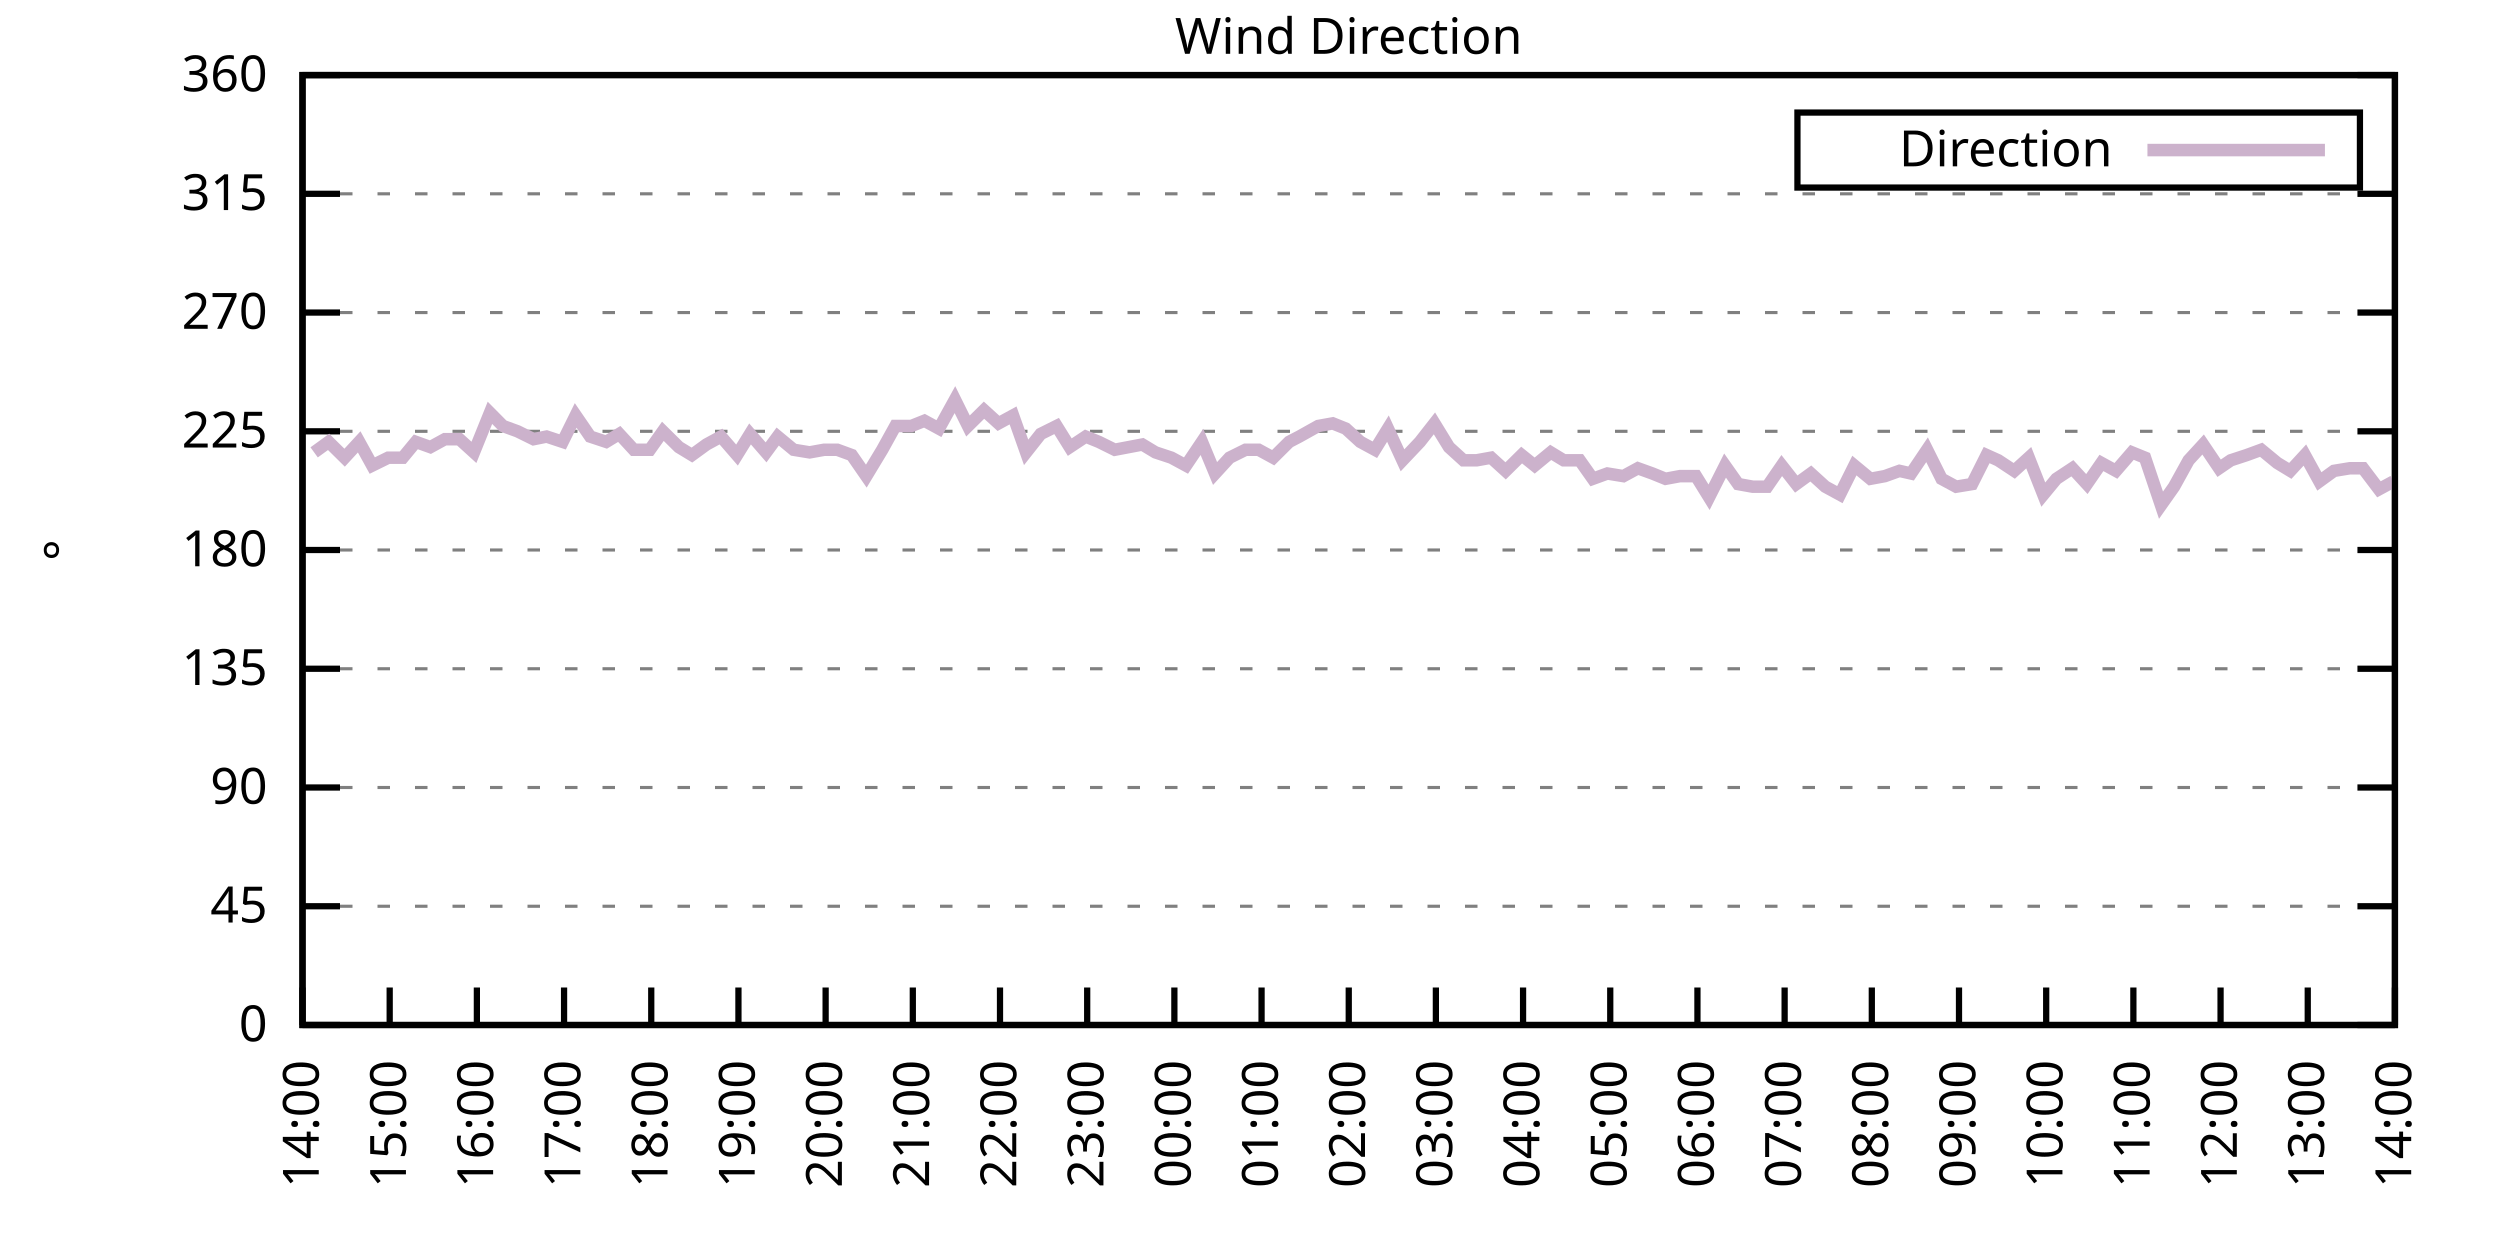
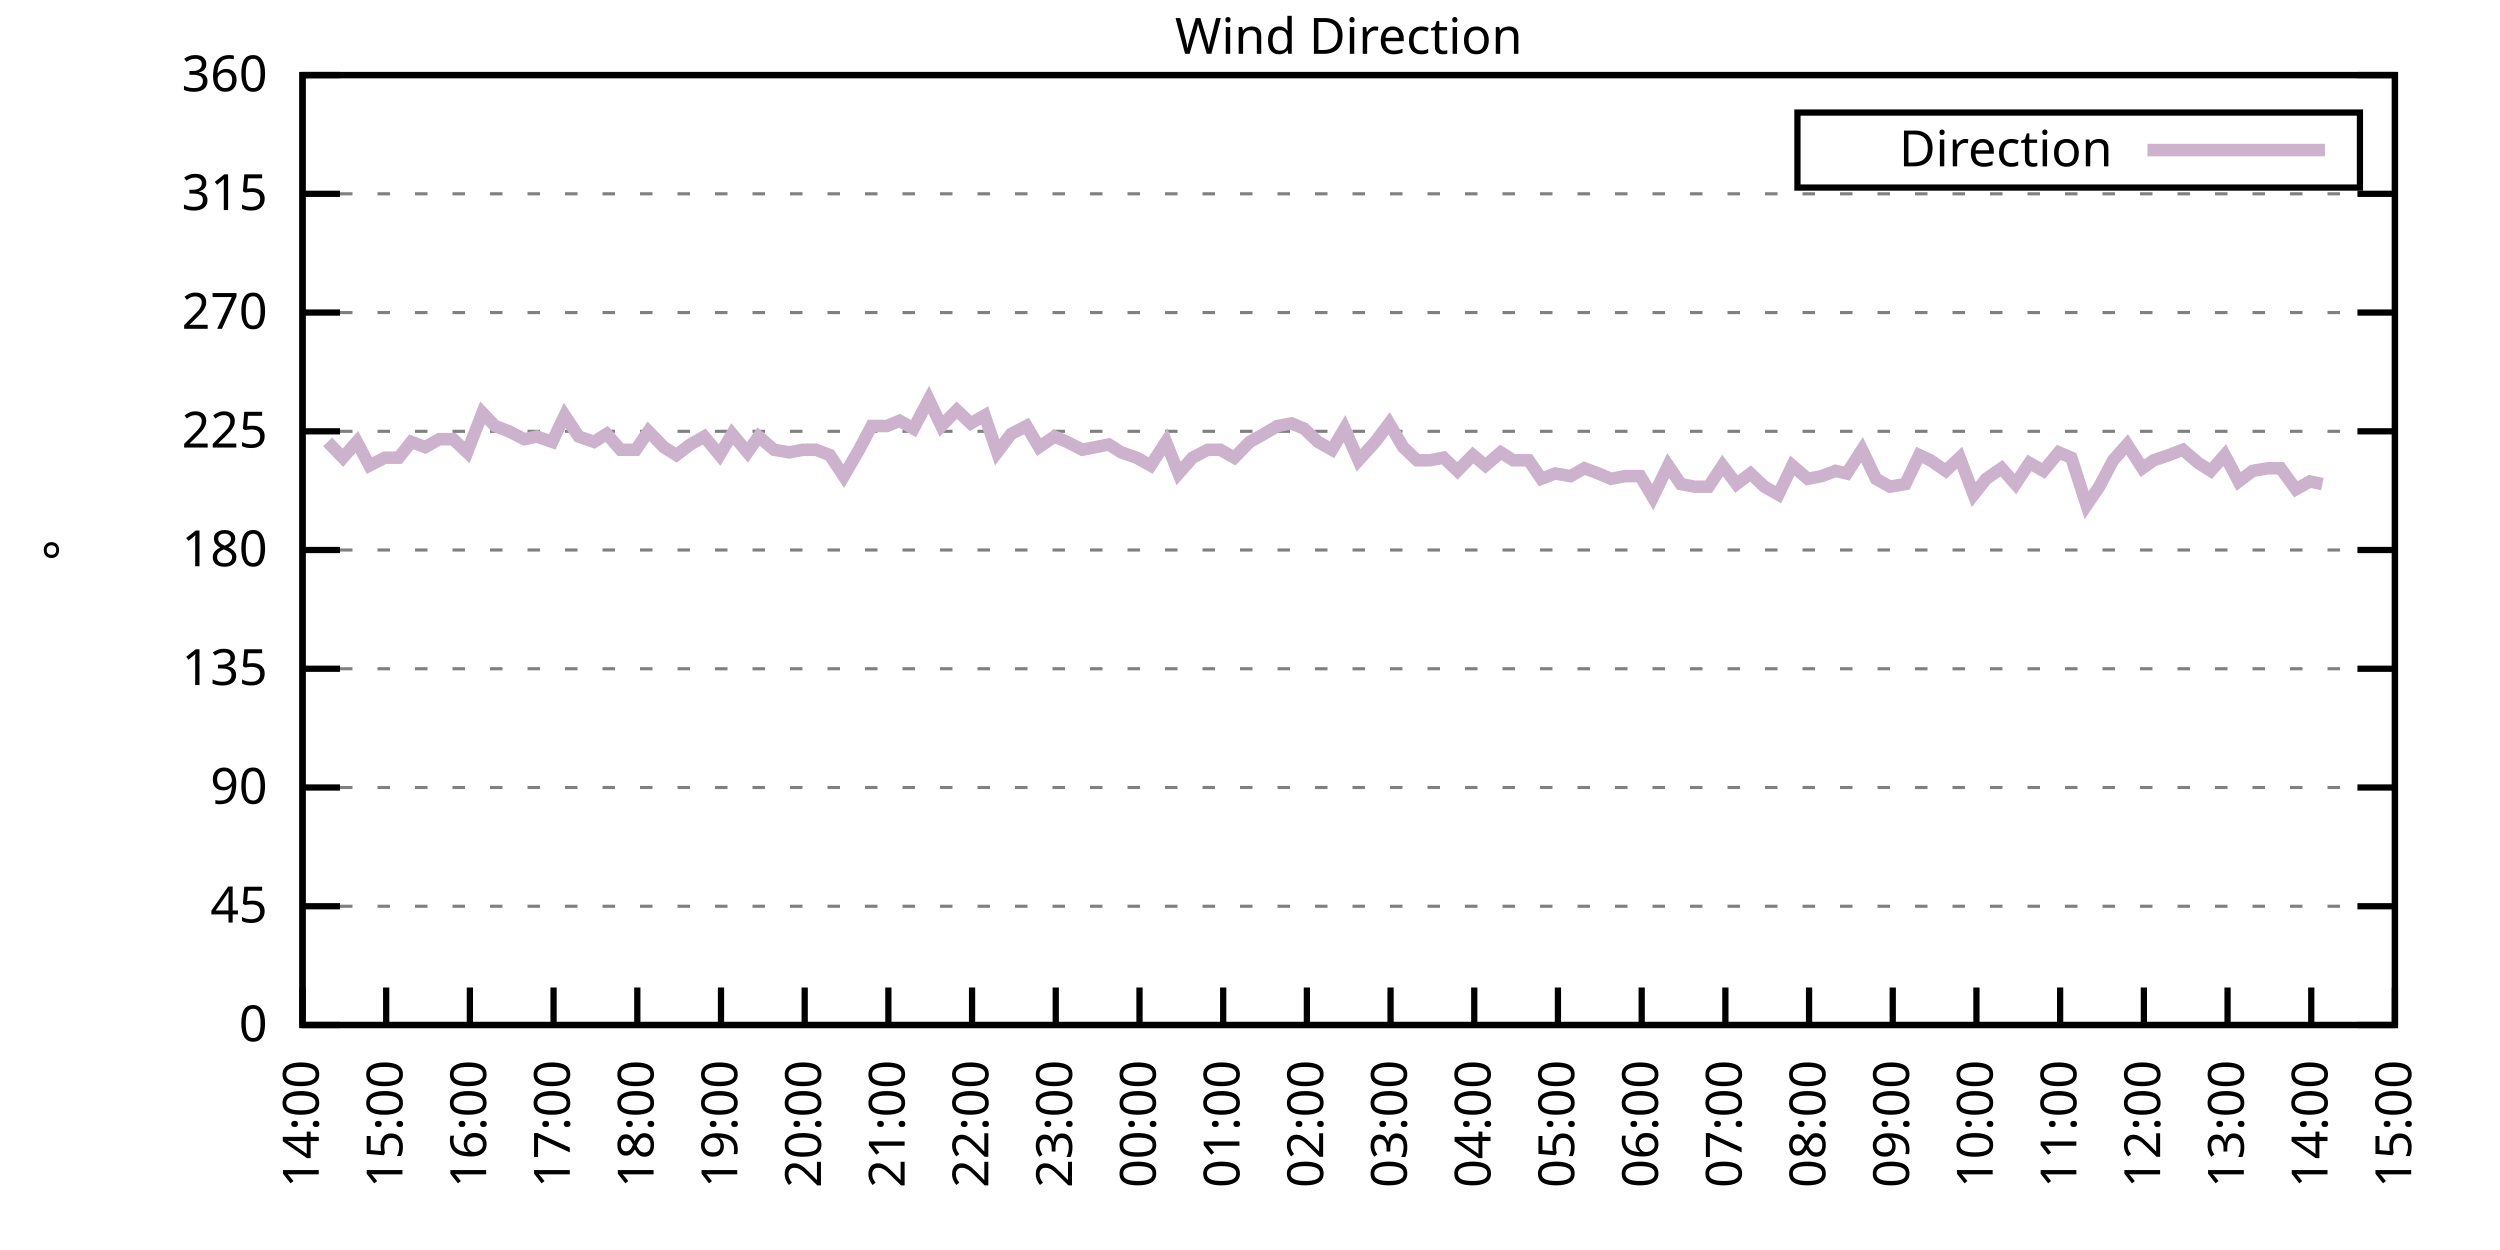
<svg xmlns="http://www.w3.org/2000/svg" xmlns:xlink="http://www.w3.org/1999/xlink" width="400" height="200" viewBox="0 0 400 200">
  <g id="gnuplot_canvas">
    <rect x="0" y="0" width="400" height="200" fill="none" />
    <defs>
      <circle id="gpDot" r="0.5" stroke-width="0.5" stroke="currentColor" />
      <path id="gpPt0" stroke-width="0.333" stroke="currentColor" d="M-1,0 h2 M0,-1 v2" />
      <path id="gpPt1" stroke-width="0.333" stroke="currentColor" d="M-1,-1 L1,1 M1,-1 L-1,1" />
      <path id="gpPt2" stroke-width="0.333" stroke="currentColor" d="M-1,0 L1,0 M0,-1 L0,1 M-1,-1 L1,1 M-1,1 L1,-1" />
      <rect id="gpPt3" stroke-width="0.333" stroke="currentColor" x="-1" y="-1" width="2" height="2" />
      <rect id="gpPt4" stroke-width="0.333" stroke="currentColor" fill="currentColor" x="-1" y="-1" width="2" height="2" />
      <circle id="gpPt5" stroke-width="0.333" stroke="currentColor" cx="0" cy="0" r="1" />
      <use xlink:href="#gpPt5" id="gpPt6" fill="currentColor" stroke="none" />
      <path id="gpPt7" stroke-width="0.333" stroke="currentColor" d="M0,-1.33 L-1.33,0.67 L1.33,0.67 z" />
      <use xlink:href="#gpPt7" id="gpPt8" fill="currentColor" stroke="none" />
      <use xlink:href="#gpPt7" id="gpPt9" stroke="currentColor" transform="rotate(180)" />
      <use xlink:href="#gpPt9" id="gpPt10" fill="currentColor" stroke="none" />
      <use xlink:href="#gpPt3" id="gpPt11" stroke="currentColor" transform="rotate(45)" />
      <use xlink:href="#gpPt11" id="gpPt12" fill="currentColor" stroke="none" />
      <path id="gpPt13" stroke-width="0.333" stroke="currentColor" d="M0,1.330 L1.265,0.411 L0.782,-1.067 L-0.782,-1.076 L-1.265,0.411 z" />
      <use xlink:href="#gpPt13" id="gpPt14" fill="currentColor" stroke="none" />
      <filter id="textbox" filterUnits="objectBoundingBox" x="0" y="0" height="1" width="1">
        <feFlood flood-color="white" flood-opacity="1" result="bgnd" />
        <feComposite in="SourceGraphic" in2="bgnd" operator="atop" />
      </filter>
      <filter id="greybox" filterUnits="objectBoundingBox" x="0" y="0" height="1" width="1">
        <feFlood flood-color="lightgrey" flood-opacity="1" result="grey" />
        <feComposite in="SourceGraphic" in2="grey" operator="atop" />
      </filter>
    </defs>
    <g fill="none" color="white" stroke="currentColor" stroke-width="1.00" stroke-linecap="butt" stroke-linejoin="miter">
</g>
    <g fill="none" color="black" stroke="currentColor" stroke-width="1.00" stroke-linecap="butt" stroke-linejoin="miter">
      <g stroke="none" shape-rendering="crispEdges">
        <polygon fill="rgb(255, 255, 255)" points="48.40,164.00 383.18,164.00 383.18,12.02 48.40,12.02 " />
      </g>
    </g>
    <g fill="none" color="black" stroke="currentColor" stroke-width="1.00" stroke-linecap="butt" stroke-linejoin="miter">
</g>
    <g fill="none" color="black" stroke="black" stroke-width="0.50" stroke-linecap="butt" stroke-linejoin="miter">
</g>
    <g fill="none" color="gray" stroke="currentColor" stroke-width="0.50" stroke-linecap="butt" stroke-linejoin="miter">
      <path stroke="gray" stroke-dasharray="2,4" class="gridline" d="M48.40,164.00 L383.19,164.00  " />
    </g>
    <g fill="none" color="gray" stroke="gray" stroke-width="1.00" stroke-linecap="butt" stroke-linejoin="miter">
</g>
    <g fill="none" color="black" stroke="currentColor" stroke-width="1.00" stroke-linecap="butt" stroke-linejoin="miter">
      <path stroke="black" d="M48.40,164.00 L54.40,164.00 M383.19,164.00 L377.19,164.00  " />
      <g transform="translate(42.80,166.60)" stroke="none" fill="black" font-family="Sans" font-size="8.00" text-anchor="end">
        <text>
          <tspan font-family="Sans"> 0</tspan>
        </text>
      </g>
    </g>
    <g fill="none" color="black" stroke="currentColor" stroke-width="1.00" stroke-linecap="butt" stroke-linejoin="miter">
</g>
    <g fill="none" color="black" stroke="black" stroke-width="0.50" stroke-linecap="butt" stroke-linejoin="miter">
</g>
    <g fill="none" color="gray" stroke="currentColor" stroke-width="0.50" stroke-linecap="butt" stroke-linejoin="miter">
      <path stroke="gray" stroke-dasharray="2,4" class="gridline" d="M48.40,145.00 L383.19,145.00  " />
    </g>
    <g fill="none" color="gray" stroke="gray" stroke-width="1.00" stroke-linecap="butt" stroke-linejoin="miter">
</g>
    <g fill="none" color="black" stroke="currentColor" stroke-width="1.00" stroke-linecap="butt" stroke-linejoin="miter">
      <path stroke="black" d="M48.40,145.00 L54.40,145.00 M383.19,145.00 L377.19,145.00  " />
      <g transform="translate(42.80,147.60)" stroke="none" fill="black" font-family="Sans" font-size="8.00" text-anchor="end">
        <text>
          <tspan font-family="Sans"> 45</tspan>
        </text>
      </g>
    </g>
    <g fill="none" color="black" stroke="currentColor" stroke-width="1.00" stroke-linecap="butt" stroke-linejoin="miter">
</g>
    <g fill="none" color="black" stroke="black" stroke-width="0.50" stroke-linecap="butt" stroke-linejoin="miter">
</g>
    <g fill="none" color="gray" stroke="currentColor" stroke-width="0.50" stroke-linecap="butt" stroke-linejoin="miter">
      <path stroke="gray" stroke-dasharray="2,4" class="gridline" d="M48.40,126.00 L383.19,126.00  " />
    </g>
    <g fill="none" color="gray" stroke="gray" stroke-width="1.00" stroke-linecap="butt" stroke-linejoin="miter">
</g>
    <g fill="none" color="black" stroke="currentColor" stroke-width="1.00" stroke-linecap="butt" stroke-linejoin="miter">
      <path stroke="black" d="M48.40,126.00 L54.40,126.00 M383.19,126.00 L377.19,126.00  " />
      <g transform="translate(42.80,128.60)" stroke="none" fill="black" font-family="Sans" font-size="8.00" text-anchor="end">
        <text>
          <tspan font-family="Sans"> 90</tspan>
        </text>
      </g>
    </g>
    <g fill="none" color="black" stroke="currentColor" stroke-width="1.00" stroke-linecap="butt" stroke-linejoin="miter">
</g>
    <g fill="none" color="black" stroke="black" stroke-width="0.50" stroke-linecap="butt" stroke-linejoin="miter">
</g>
    <g fill="none" color="gray" stroke="currentColor" stroke-width="0.50" stroke-linecap="butt" stroke-linejoin="miter">
      <path stroke="gray" stroke-dasharray="2,4" class="gridline" d="M48.40,107.00 L383.19,107.00  " />
    </g>
    <g fill="none" color="gray" stroke="gray" stroke-width="1.00" stroke-linecap="butt" stroke-linejoin="miter">
</g>
    <g fill="none" color="black" stroke="currentColor" stroke-width="1.00" stroke-linecap="butt" stroke-linejoin="miter">
      <path stroke="black" d="M48.40,107.00 L54.40,107.00 M383.19,107.00 L377.19,107.00  " />
      <g transform="translate(42.80,109.60)" stroke="none" fill="black" font-family="Sans" font-size="8.00" text-anchor="end">
        <text>
          <tspan font-family="Sans"> 135</tspan>
        </text>
      </g>
    </g>
    <g fill="none" color="black" stroke="currentColor" stroke-width="1.00" stroke-linecap="butt" stroke-linejoin="miter">
</g>
    <g fill="none" color="black" stroke="black" stroke-width="0.50" stroke-linecap="butt" stroke-linejoin="miter">
</g>
    <g fill="none" color="gray" stroke="currentColor" stroke-width="0.50" stroke-linecap="butt" stroke-linejoin="miter">
      <path stroke="gray" stroke-dasharray="2,4" class="gridline" d="M48.40,88.00 L383.19,88.00  " />
    </g>
    <g fill="none" color="gray" stroke="gray" stroke-width="1.00" stroke-linecap="butt" stroke-linejoin="miter">
</g>
    <g fill="none" color="black" stroke="currentColor" stroke-width="1.00" stroke-linecap="butt" stroke-linejoin="miter">
      <path stroke="black" d="M48.40,88.00 L54.40,88.00 M383.19,88.00 L377.19,88.00  " />
      <g transform="translate(42.80,90.60)" stroke="none" fill="black" font-family="Sans" font-size="8.00" text-anchor="end">
        <text>
          <tspan font-family="Sans"> 180</tspan>
        </text>
      </g>
    </g>
    <g fill="none" color="black" stroke="currentColor" stroke-width="1.00" stroke-linecap="butt" stroke-linejoin="miter">
</g>
    <g fill="none" color="black" stroke="black" stroke-width="0.50" stroke-linecap="butt" stroke-linejoin="miter">
</g>
    <g fill="none" color="gray" stroke="currentColor" stroke-width="0.50" stroke-linecap="butt" stroke-linejoin="miter">
      <path stroke="gray" stroke-dasharray="2,4" class="gridline" d="M48.40,69.01 L383.19,69.01  " />
    </g>
    <g fill="none" color="gray" stroke="gray" stroke-width="1.00" stroke-linecap="butt" stroke-linejoin="miter">
</g>
    <g fill="none" color="black" stroke="currentColor" stroke-width="1.00" stroke-linecap="butt" stroke-linejoin="miter">
      <path stroke="black" d="M48.40,69.01 L54.40,69.01 M383.19,69.01 L377.19,69.01  " />
      <g transform="translate(42.80,71.61)" stroke="none" fill="black" font-family="Sans" font-size="8.00" text-anchor="end">
        <text>
          <tspan font-family="Sans"> 225</tspan>
        </text>
      </g>
    </g>
    <g fill="none" color="black" stroke="currentColor" stroke-width="1.00" stroke-linecap="butt" stroke-linejoin="miter">
</g>
    <g fill="none" color="black" stroke="black" stroke-width="0.50" stroke-linecap="butt" stroke-linejoin="miter">
</g>
    <g fill="none" color="gray" stroke="currentColor" stroke-width="0.50" stroke-linecap="butt" stroke-linejoin="miter">
      <path stroke="gray" stroke-dasharray="2,4" class="gridline" d="M48.40,50.01 L383.19,50.01  " />
    </g>
    <g fill="none" color="gray" stroke="gray" stroke-width="1.00" stroke-linecap="butt" stroke-linejoin="miter">
</g>
    <g fill="none" color="black" stroke="currentColor" stroke-width="1.00" stroke-linecap="butt" stroke-linejoin="miter">
      <path stroke="black" d="M48.40,50.01 L54.40,50.01 M383.19,50.01 L377.19,50.01  " />
      <g transform="translate(42.80,52.61)" stroke="none" fill="black" font-family="Sans" font-size="8.00" text-anchor="end">
        <text>
          <tspan font-family="Sans"> 270</tspan>
        </text>
      </g>
    </g>
    <g fill="none" color="black" stroke="currentColor" stroke-width="1.00" stroke-linecap="butt" stroke-linejoin="miter">
</g>
    <g fill="none" color="black" stroke="black" stroke-width="0.50" stroke-linecap="butt" stroke-linejoin="miter">
</g>
    <g fill="none" color="gray" stroke="currentColor" stroke-width="0.50" stroke-linecap="butt" stroke-linejoin="miter">
      <path stroke="gray" stroke-dasharray="2,4" class="gridline" d="M48.40,31.01 L383.19,31.01  " />
    </g>
    <g fill="none" color="gray" stroke="gray" stroke-width="1.00" stroke-linecap="butt" stroke-linejoin="miter">
</g>
    <g fill="none" color="black" stroke="currentColor" stroke-width="1.00" stroke-linecap="butt" stroke-linejoin="miter">
      <path stroke="black" d="M48.40,31.01 L54.40,31.01 M383.19,31.01 L377.19,31.01  " />
      <g transform="translate(42.80,33.61)" stroke="none" fill="black" font-family="Sans" font-size="8.00" text-anchor="end">
        <text>
          <tspan font-family="Sans"> 315</tspan>
        </text>
      </g>
    </g>
    <g fill="none" color="black" stroke="currentColor" stroke-width="1.00" stroke-linecap="butt" stroke-linejoin="miter">
</g>
    <g fill="none" color="black" stroke="black" stroke-width="0.50" stroke-linecap="butt" stroke-linejoin="miter">
</g>
    <g fill="none" color="gray" stroke="currentColor" stroke-width="0.50" stroke-linecap="butt" stroke-linejoin="miter">
      <path stroke="gray" stroke-dasharray="2,4" class="gridline" d="M48.40,12.01 L383.19,12.01  " />
    </g>
    <g fill="none" color="gray" stroke="gray" stroke-width="1.00" stroke-linecap="butt" stroke-linejoin="miter">
</g>
    <g fill="none" color="black" stroke="currentColor" stroke-width="1.00" stroke-linecap="butt" stroke-linejoin="miter">
      <path stroke="black" d="M48.40,12.01 L54.40,12.01 M383.19,12.01 L377.19,12.01  " />
      <g transform="translate(42.80,14.61)" stroke="none" fill="black" font-family="Sans" font-size="8.00" text-anchor="end">
        <text>
          <tspan font-family="Sans"> 360</tspan>
        </text>
      </g>
    </g>
    <g fill="none" color="black" stroke="currentColor" stroke-width="1.00" stroke-linecap="butt" stroke-linejoin="miter">
      <path stroke="black" d="M48.40,164.00 L48.40,158.00  " />
      <g transform="translate(51.00,169.60) rotate(270.00)" stroke="none" fill="black" font-family="Sans" font-size="8.00" text-anchor="end">
        <text>
          <tspan font-family="Sans">14:00</tspan>
        </text>
      </g>
    </g>
    <g fill="none" color="black" stroke="currentColor" stroke-width="1.00" stroke-linecap="butt" stroke-linejoin="miter">
-       <path stroke="black" d="M62.35,164.00 L62.35,158.00  " />
-       <g transform="translate(64.95,169.60) rotate(270.00)" stroke="none" fill="black" font-family="Sans" font-size="8.00" text-anchor="end">
+       <path stroke="black" d="M61.79,164.00 L61.79,158.00  " />
+       <g transform="translate(64.39,169.60) rotate(270.00)" stroke="none" fill="black" font-family="Sans" font-size="8.00" text-anchor="end">
        <text>
          <tspan font-family="Sans">15:00</tspan>
        </text>
      </g>
    </g>
    <g fill="none" color="black" stroke="currentColor" stroke-width="1.00" stroke-linecap="butt" stroke-linejoin="miter">
-       <path stroke="black" d="M76.30,164.00 L76.30,158.00  " />
-       <g transform="translate(78.90,169.60) rotate(270.00)" stroke="none" fill="black" font-family="Sans" font-size="8.00" text-anchor="end">
+       <path stroke="black" d="M75.18,164.00 L75.18,158.00  " />
+       <g transform="translate(77.78,169.60) rotate(270.00)" stroke="none" fill="black" font-family="Sans" font-size="8.00" text-anchor="end">
        <text>
          <tspan font-family="Sans">16:00</tspan>
        </text>
      </g>
    </g>
    <g fill="none" color="black" stroke="currentColor" stroke-width="1.00" stroke-linecap="butt" stroke-linejoin="miter">
-       <path stroke="black" d="M90.25,164.00 L90.25,158.00  " />
-       <g transform="translate(92.85,169.60) rotate(270.00)" stroke="none" fill="black" font-family="Sans" font-size="8.00" text-anchor="end">
+       <path stroke="black" d="M88.57,164.00 L88.57,158.00  " />
+       <g transform="translate(91.17,169.60) rotate(270.00)" stroke="none" fill="black" font-family="Sans" font-size="8.00" text-anchor="end">
        <text>
          <tspan font-family="Sans">17:00</tspan>
        </text>
      </g>
    </g>
    <g fill="none" color="black" stroke="currentColor" stroke-width="1.00" stroke-linecap="butt" stroke-linejoin="miter">
-       <path stroke="black" d="M104.20,164.00 L104.20,158.00  " />
-       <g transform="translate(106.80,169.60) rotate(270.00)" stroke="none" fill="black" font-family="Sans" font-size="8.00" text-anchor="end">
+       <path stroke="black" d="M101.97,164.00 L101.97,158.00  " />
+       <g transform="translate(104.57,169.60) rotate(270.00)" stroke="none" fill="black" font-family="Sans" font-size="8.00" text-anchor="end">
        <text>
          <tspan font-family="Sans">18:00</tspan>
        </text>
      </g>
    </g>
    <g fill="none" color="black" stroke="currentColor" stroke-width="1.00" stroke-linecap="butt" stroke-linejoin="miter">
-       <path stroke="black" d="M118.15,164.00 L118.15,158.00  " />
-       <g transform="translate(120.75,169.60) rotate(270.00)" stroke="none" fill="black" font-family="Sans" font-size="8.00" text-anchor="end">
+       <path stroke="black" d="M115.36,164.00 L115.36,158.00  " />
+       <g transform="translate(117.96,169.60) rotate(270.00)" stroke="none" fill="black" font-family="Sans" font-size="8.00" text-anchor="end">
        <text>
          <tspan font-family="Sans">19:00</tspan>
        </text>
      </g>
    </g>
    <g fill="none" color="black" stroke="currentColor" stroke-width="1.00" stroke-linecap="butt" stroke-linejoin="miter">
-       <path stroke="black" d="M132.10,164.00 L132.10,158.00  " />
-       <g transform="translate(134.70,169.60) rotate(270.00)" stroke="none" fill="black" font-family="Sans" font-size="8.00" text-anchor="end">
+       <path stroke="black" d="M128.75,164.00 L128.75,158.00  " />
+       <g transform="translate(131.35,169.60) rotate(270.00)" stroke="none" fill="black" font-family="Sans" font-size="8.00" text-anchor="end">
        <text>
          <tspan font-family="Sans">20:00</tspan>
        </text>
      </g>
    </g>
    <g fill="none" color="black" stroke="currentColor" stroke-width="1.00" stroke-linecap="butt" stroke-linejoin="miter">
-       <path stroke="black" d="M146.05,164.00 L146.05,158.00  " />
-       <g transform="translate(148.65,169.60) rotate(270.00)" stroke="none" fill="black" font-family="Sans" font-size="8.00" text-anchor="end">
+       <path stroke="black" d="M142.14,164.00 L142.14,158.00  " />
+       <g transform="translate(144.74,169.60) rotate(270.00)" stroke="none" fill="black" font-family="Sans" font-size="8.00" text-anchor="end">
        <text>
          <tspan font-family="Sans">21:00</tspan>
        </text>
      </g>
    </g>
    <g fill="none" color="black" stroke="currentColor" stroke-width="1.00" stroke-linecap="butt" stroke-linejoin="miter">
-       <path stroke="black" d="M160.00,164.00 L160.00,158.00  " />
-       <g transform="translate(162.60,169.60) rotate(270.00)" stroke="none" fill="black" font-family="Sans" font-size="8.00" text-anchor="end">
+       <path stroke="black" d="M155.53,164.00 L155.53,158.00  " />
+       <g transform="translate(158.13,169.60) rotate(270.00)" stroke="none" fill="black" font-family="Sans" font-size="8.00" text-anchor="end">
        <text>
          <tspan font-family="Sans">22:00</tspan>
        </text>
      </g>
    </g>
    <g fill="none" color="black" stroke="currentColor" stroke-width="1.00" stroke-linecap="butt" stroke-linejoin="miter">
-       <path stroke="black" d="M173.95,164.00 L173.95,158.00  " />
-       <g transform="translate(176.55,169.60) rotate(270.00)" stroke="none" fill="black" font-family="Sans" font-size="8.00" text-anchor="end">
+       <path stroke="black" d="M168.92,164.00 L168.92,158.00  " />
+       <g transform="translate(171.52,169.60) rotate(270.00)" stroke="none" fill="black" font-family="Sans" font-size="8.00" text-anchor="end">
        <text>
          <tspan font-family="Sans">23:00</tspan>
        </text>
      </g>
    </g>
    <g fill="none" color="black" stroke="currentColor" stroke-width="1.00" stroke-linecap="butt" stroke-linejoin="miter">
-       <path stroke="black" d="M187.90,164.00 L187.90,158.00  " />
-       <g transform="translate(190.50,169.60) rotate(270.00)" stroke="none" fill="black" font-family="Sans" font-size="8.00" text-anchor="end">
+       <path stroke="black" d="M182.32,164.00 L182.32,158.00  " />
+       <g transform="translate(184.92,169.60) rotate(270.00)" stroke="none" fill="black" font-family="Sans" font-size="8.00" text-anchor="end">
        <text>
          <tspan font-family="Sans">00:00</tspan>
        </text>
      </g>
    </g>
    <g fill="none" color="black" stroke="currentColor" stroke-width="1.00" stroke-linecap="butt" stroke-linejoin="miter">
-       <path stroke="black" d="M201.85,164.00 L201.85,158.00  " />
-       <g transform="translate(204.45,169.60) rotate(270.00)" stroke="none" fill="black" font-family="Sans" font-size="8.00" text-anchor="end">
+       <path stroke="black" d="M195.71,164.00 L195.71,158.00  " />
+       <g transform="translate(198.31,169.60) rotate(270.00)" stroke="none" fill="black" font-family="Sans" font-size="8.00" text-anchor="end">
        <text>
          <tspan font-family="Sans">01:00</tspan>
        </text>
      </g>
    </g>
    <g fill="none" color="black" stroke="currentColor" stroke-width="1.00" stroke-linecap="butt" stroke-linejoin="miter">
-       <path stroke="black" d="M215.80,164.00 L215.80,158.00  " />
-       <g transform="translate(218.40,169.60) rotate(270.00)" stroke="none" fill="black" font-family="Sans" font-size="8.00" text-anchor="end">
+       <path stroke="black" d="M209.10,164.00 L209.10,158.00  " />
+       <g transform="translate(211.70,169.60) rotate(270.00)" stroke="none" fill="black" font-family="Sans" font-size="8.00" text-anchor="end">
        <text>
          <tspan font-family="Sans">02:00</tspan>
        </text>
      </g>
    </g>
    <g fill="none" color="black" stroke="currentColor" stroke-width="1.00" stroke-linecap="butt" stroke-linejoin="miter">
-       <path stroke="black" d="M229.74,164.00 L229.74,158.00  " />
-       <g transform="translate(232.34,169.60) rotate(270.00)" stroke="none" fill="black" font-family="Sans" font-size="8.00" text-anchor="end">
+       <path stroke="black" d="M222.49,164.00 L222.49,158.00  " />
+       <g transform="translate(225.09,169.60) rotate(270.00)" stroke="none" fill="black" font-family="Sans" font-size="8.00" text-anchor="end">
        <text>
          <tspan font-family="Sans">03:00</tspan>
        </text>
      </g>
    </g>
    <g fill="none" color="black" stroke="currentColor" stroke-width="1.00" stroke-linecap="butt" stroke-linejoin="miter">
-       <path stroke="black" d="M243.69,164.00 L243.69,158.00  " />
-       <g transform="translate(246.29,169.60) rotate(270.00)" stroke="none" fill="black" font-family="Sans" font-size="8.00" text-anchor="end">
+       <path stroke="black" d="M235.88,164.00 L235.88,158.00  " />
+       <g transform="translate(238.48,169.60) rotate(270.00)" stroke="none" fill="black" font-family="Sans" font-size="8.00" text-anchor="end">
        <text>
          <tspan font-family="Sans">04:00</tspan>
        </text>
      </g>
    </g>
    <g fill="none" color="black" stroke="currentColor" stroke-width="1.00" stroke-linecap="butt" stroke-linejoin="miter">
-       <path stroke="black" d="M257.64,164.00 L257.64,158.00  " />
-       <g transform="translate(260.24,169.60) rotate(270.00)" stroke="none" fill="black" font-family="Sans" font-size="8.00" text-anchor="end">
+       <path stroke="black" d="M249.27,164.00 L249.27,158.00  " />
+       <g transform="translate(251.87,169.60) rotate(270.00)" stroke="none" fill="black" font-family="Sans" font-size="8.00" text-anchor="end">
        <text>
          <tspan font-family="Sans">05:00</tspan>
        </text>
      </g>
    </g>
    <g fill="none" color="black" stroke="currentColor" stroke-width="1.00" stroke-linecap="butt" stroke-linejoin="miter">
-       <path stroke="black" d="M271.59,164.00 L271.59,158.00  " />
-       <g transform="translate(274.19,169.60) rotate(270.00)" stroke="none" fill="black" font-family="Sans" font-size="8.00" text-anchor="end">
+       <path stroke="black" d="M262.67,164.00 L262.67,158.00  " />
+       <g transform="translate(265.27,169.60) rotate(270.00)" stroke="none" fill="black" font-family="Sans" font-size="8.00" text-anchor="end">
        <text>
          <tspan font-family="Sans">06:00</tspan>
        </text>
      </g>
    </g>
    <g fill="none" color="black" stroke="currentColor" stroke-width="1.00" stroke-linecap="butt" stroke-linejoin="miter">
-       <path stroke="black" d="M285.54,164.00 L285.54,158.00  " />
-       <g transform="translate(288.14,169.60) rotate(270.00)" stroke="none" fill="black" font-family="Sans" font-size="8.00" text-anchor="end">
+       <path stroke="black" d="M276.06,164.00 L276.06,158.00  " />
+       <g transform="translate(278.66,169.60) rotate(270.00)" stroke="none" fill="black" font-family="Sans" font-size="8.00" text-anchor="end">
        <text>
          <tspan font-family="Sans">07:00</tspan>
        </text>
      </g>
    </g>
    <g fill="none" color="black" stroke="currentColor" stroke-width="1.00" stroke-linecap="butt" stroke-linejoin="miter">
-       <path stroke="black" d="M299.49,164.00 L299.49,158.00  " />
-       <g transform="translate(302.09,169.60) rotate(270.00)" stroke="none" fill="black" font-family="Sans" font-size="8.00" text-anchor="end">
+       <path stroke="black" d="M289.45,164.00 L289.45,158.00  " />
+       <g transform="translate(292.05,169.60) rotate(270.00)" stroke="none" fill="black" font-family="Sans" font-size="8.00" text-anchor="end">
        <text>
          <tspan font-family="Sans">08:00</tspan>
        </text>
      </g>
    </g>
    <g fill="none" color="black" stroke="currentColor" stroke-width="1.00" stroke-linecap="butt" stroke-linejoin="miter">
-       <path stroke="black" d="M313.44,164.00 L313.44,158.00  " />
-       <g transform="translate(316.04,169.60) rotate(270.00)" stroke="none" fill="black" font-family="Sans" font-size="8.00" text-anchor="end">
+       <path stroke="black" d="M302.84,164.00 L302.84,158.00  " />
+       <g transform="translate(305.44,169.60) rotate(270.00)" stroke="none" fill="black" font-family="Sans" font-size="8.00" text-anchor="end">
        <text>
          <tspan font-family="Sans">09:00</tspan>
        </text>
      </g>
    </g>
    <g fill="none" color="black" stroke="currentColor" stroke-width="1.00" stroke-linecap="butt" stroke-linejoin="miter">
-       <path stroke="black" d="M327.39,164.00 L327.39,158.00  " />
-       <g transform="translate(329.99,169.60) rotate(270.00)" stroke="none" fill="black" font-family="Sans" font-size="8.00" text-anchor="end">
+       <path stroke="black" d="M316.23,164.00 L316.23,158.00  " />
+       <g transform="translate(318.83,169.60) rotate(270.00)" stroke="none" fill="black" font-family="Sans" font-size="8.00" text-anchor="end">
        <text>
          <tspan font-family="Sans">10:00</tspan>
        </text>
      </g>
    </g>
    <g fill="none" color="black" stroke="currentColor" stroke-width="1.00" stroke-linecap="butt" stroke-linejoin="miter">
-       <path stroke="black" d="M341.34,164.00 L341.34,158.00  " />
-       <g transform="translate(343.94,169.60) rotate(270.00)" stroke="none" fill="black" font-family="Sans" font-size="8.00" text-anchor="end">
+       <path stroke="black" d="M329.62,164.00 L329.62,158.00  " />
+       <g transform="translate(332.22,169.60) rotate(270.00)" stroke="none" fill="black" font-family="Sans" font-size="8.00" text-anchor="end">
        <text>
          <tspan font-family="Sans">11:00</tspan>
        </text>
      </g>
    </g>
    <g fill="none" color="black" stroke="currentColor" stroke-width="1.00" stroke-linecap="butt" stroke-linejoin="miter">
-       <path stroke="black" d="M355.29,164.00 L355.29,158.00  " />
-       <g transform="translate(357.89,169.60) rotate(270.00)" stroke="none" fill="black" font-family="Sans" font-size="8.00" text-anchor="end">
+       <path stroke="black" d="M343.02,164.00 L343.02,158.00  " />
+       <g transform="translate(345.62,169.60) rotate(270.00)" stroke="none" fill="black" font-family="Sans" font-size="8.00" text-anchor="end">
        <text>
          <tspan font-family="Sans">12:00</tspan>
        </text>
      </g>
    </g>
    <g fill="none" color="black" stroke="currentColor" stroke-width="1.00" stroke-linecap="butt" stroke-linejoin="miter">
-       <path stroke="black" d="M369.24,164.00 L369.24,158.00  " />
-       <g transform="translate(371.84,169.60) rotate(270.00)" stroke="none" fill="black" font-family="Sans" font-size="8.00" text-anchor="end">
+       <path stroke="black" d="M356.41,164.00 L356.41,158.00  " />
+       <g transform="translate(359.01,169.60) rotate(270.00)" stroke="none" fill="black" font-family="Sans" font-size="8.00" text-anchor="end">
        <text>
          <tspan font-family="Sans">13:00</tspan>
+         </text>
+       </g>
+     </g>
+     <g fill="none" color="black" stroke="currentColor" stroke-width="1.00" stroke-linecap="butt" stroke-linejoin="miter">
+       <path stroke="black" d="M369.80,164.00 L369.80,158.00  " />
+       <g transform="translate(372.40,169.60) rotate(270.00)" stroke="none" fill="black" font-family="Sans" font-size="8.00" text-anchor="end">
+         <text>
+           <tspan font-family="Sans">14:00</tspan>
        </text>
      </g>
    </g>
    <g fill="none" color="black" stroke="currentColor" stroke-width="1.00" stroke-linecap="butt" stroke-linejoin="miter">
      <path stroke="black" d="M383.19,164.00 L383.19,158.00  " />
      <g transform="translate(385.79,169.60) rotate(270.00)" stroke="none" fill="black" font-family="Sans" font-size="8.00" text-anchor="end">
        <text>
-           <tspan font-family="Sans">14:00</tspan>
+           <tspan font-family="Sans">15:00</tspan>
        </text>
      </g>
    </g>
    <g fill="none" color="black" stroke="currentColor" stroke-width="1.00" stroke-linecap="butt" stroke-linejoin="miter">
</g>
    <g fill="none" color="black" stroke="currentColor" stroke-width="1.00" stroke-linecap="butt" stroke-linejoin="miter">
      <path stroke="black" d="M48.40,12.01 L48.40,164.00 L383.19,164.00 L383.19,12.01 L48.40,12.01 Z  " />
    </g>
    <g fill="none" color="black" stroke="currentColor" stroke-width="1.00" stroke-linecap="butt" stroke-linejoin="miter">
</g>
    <g fill="none" color="black" stroke="currentColor" stroke-width="1.00" stroke-linecap="butt" stroke-linejoin="miter">
      <path stroke="black" d="M287.59,30.01 L287.59,18.01 L377.59,18.01 L377.59,30.01 L287.59,30.01 Z  " />
    </g>
    <g id="Wind_direction_plot_1">
      <g fill="none" color="white" stroke="black" stroke-width="2.00" stroke-linecap="butt" stroke-linejoin="miter">
</g>
      <g fill="none" color="black" stroke="currentColor" stroke-width="2.00" stroke-linecap="butt" stroke-linejoin="miter">
        <g transform="translate(337.99,26.61)" stroke="none" fill="black" font-family="Sans" font-size="8.00" text-anchor="end">
          <text>
            <tspan font-family="Sans">Direction</tspan>
          </text>
        </g>
      </g>
      <g fill="none" color="black" stroke="currentColor" stroke-width="2.00" stroke-linecap="butt" stroke-linejoin="miter">
-         <path stroke="rgb(204, 178, 204)" d="M343.59,24.01 L371.99,24.01 M50.26,72.38 L52.58,70.70 L55.14,73.23 L57.47,70.70 L59.56,74.49 L62.12,73.23   L64.44,73.23 L66.53,70.70 L68.86,71.54 L71.18,70.27 L73.51,70.27 L75.83,72.38 L78.39,66.05 L80.48,68.16   L82.81,69.01 L85.37,70.27 L87.46,69.85 L90.02,70.70 L92.11,66.47 L94.43,69.85 L96.99,70.70 L99.08,69.43   L101.41,71.96 L103.97,71.96 L106.06,69.01 L108.62,71.54 L110.71,72.81 L113.03,71.12 L115.36,69.85 L117.92,72.81   L120.01,69.43 L122.57,72.38 L124.43,69.85 L126.98,71.96 L129.54,72.38 L131.87,71.96 L133.96,71.96 L136.28,72.81   L138.61,76.18 L141.16,71.96 L143.26,68.16 L145.81,68.16 L147.91,67.32 L150.23,68.58 L152.79,63.94 L154.88,68.16   L157.44,65.63 L159.76,67.74 L162.09,66.47 L164.18,72.38 L166.51,69.43 L169.06,68.16 L171.16,71.54 L173.71,69.85   L175.81,70.70 L178.36,71.96 L182.78,71.12 L184.87,72.38 L187.43,73.23 L189.76,74.49 L192.31,70.70 L194.41,75.76   L196.73,73.23 L199.29,71.96 L201.38,71.96 L203.71,73.23 L206.26,70.70 L207.89,69.85 L210.91,68.16 L213.24,67.74   L215.33,68.58 L217.65,70.70 L219.98,71.96 L222.07,68.58 L224.40,73.65 L227.19,70.70 L229.51,67.74 L231.84,71.54   L234.16,73.65 L236.25,73.65 L238.58,73.23 L240.90,75.34 L243.46,72.81 L245.55,74.49 L248.11,72.38 L250.20,73.65   L252.76,73.65 L254.85,76.61 L257.18,75.76 L259.74,76.18 L262.06,74.92 L264.39,75.76 L266.48,76.61 L268.80,76.18   L271.36,76.18 L273.45,79.56 L276.01,74.49 L278.10,77.45 L280.43,77.87 L282.75,77.87 L285.08,74.49 L287.40,77.45   L289.73,75.76 L292.05,77.87 L294.38,79.14 L296.70,74.49 L299.26,76.61 L301.58,76.18 L303.91,75.34 L305.77,75.76   L308.33,71.96 L310.65,76.61 L312.98,77.87 L315.53,77.45 L317.86,72.81 L319.72,73.65 L322.28,75.34 L324.60,73.23   L326.93,79.14 L329.02,76.61 L331.58,74.92 L333.90,77.45 L336.23,74.07 L338.55,75.34 L341.11,72.38 L343.20,73.23   L345.76,80.83 L347.85,77.87 L350.18,73.65 L352.50,71.12 L355.06,74.92 L356.92,73.65 L359.48,72.81 L361.80,71.96   L364.36,74.07 L366.45,75.34 L368.78,72.81 L371.10,77.03 L373.43,75.34 L375.98,74.92 L378.08,74.92 L380.63,78.29   L382.96,77.03  " />
+         <path stroke="rgb(204, 178, 204)" d="M343.59,24.01 L371.99,24.01 M52.42,70.70 L54.87,73.23 L57.10,70.70 L59.11,74.49 L61.57,73.23 L63.80,73.23   L65.81,70.70 L68.04,71.54 L70.27,70.27 L72.50,70.27 L74.74,72.38 L77.19,66.05 L79.20,68.16 L81.43,69.01   L83.89,70.27 L85.90,69.85 L88.35,70.70 L90.36,66.47 L92.59,69.85 L95.05,70.70 L97.06,69.43 L99.29,71.96   L101.74,71.96 L103.75,69.01 L106.21,71.54 L108.22,72.81 L110.45,71.12 L112.68,69.85 L115.13,72.81 L117.14,69.43   L119.60,72.38 L121.38,69.85 L123.84,71.96 L126.29,72.38 L128.53,71.96 L130.54,71.96 L132.77,72.81 L135.00,76.18   L137.45,71.96 L139.46,68.16 L141.92,68.16 L143.93,67.32 L146.16,68.58 L148.61,63.94 L150.62,68.16 L153.08,65.63   L155.31,67.74 L157.54,66.47 L159.55,72.38 L161.78,69.43 L164.24,68.16 L166.25,71.54 L168.70,69.85 L170.71,70.70   L173.17,71.96 L177.41,71.12 L179.41,72.38 L181.87,73.23 L184.10,74.49 L186.56,70.70 L188.57,75.76 L190.80,73.23   L193.25,71.96 L195.26,71.96 L197.49,73.23 L199.95,70.70 L201.51,69.85 L204.41,68.16 L206.64,67.74 L208.65,68.58   L210.88,70.70 L213.12,71.96 L215.13,68.58 L217.36,73.65 L220.04,70.70 L222.27,67.74 L224.50,71.54 L226.73,73.65   L228.74,73.65 L230.97,73.23 L233.20,75.34 L235.66,72.81 L237.67,74.49 L240.12,72.38 L242.13,73.65 L244.59,73.65   L246.60,76.61 L248.83,75.76 L251.28,76.18 L253.51,74.92 L255.75,75.76 L257.76,76.61 L259.99,76.18 L262.44,76.18   L264.45,79.56 L266.91,74.49 L268.92,77.45 L271.15,77.87 L273.38,77.87 L275.61,74.49 L277.84,77.45 L280.07,75.76   L282.31,77.87 L284.54,79.14 L286.77,74.49 L289.23,76.61 L291.46,76.18 L293.69,75.34 L295.48,75.76 L297.93,71.96   L300.16,76.61 L302.39,77.87 L304.85,77.45 L307.08,72.81 L308.87,73.65 L311.32,75.34 L313.55,73.23 L315.79,79.14   L317.79,76.61 L320.25,74.92 L322.48,77.45 L324.71,74.07 L326.95,75.34 L329.40,72.38 L331.41,73.23 L333.86,80.83   L335.87,77.87 L338.10,73.65 L340.34,71.12 L342.79,74.92 L344.58,73.65 L347.03,72.81 L349.26,71.96 L351.72,74.07   L353.73,75.34 L355.96,72.81 L358.19,77.03 L360.42,75.34 L362.88,74.92 L364.89,74.92 L367.34,78.29 L369.58,77.03   L371.58,77.45  " />
      </g>
    </g>
    <g fill="none" color="black" stroke="currentColor" stroke-width="2.00" stroke-linecap="butt" stroke-linejoin="miter">
</g>
    <g fill="none" color="black" stroke="black" stroke-width="1.00" stroke-linecap="butt" stroke-linejoin="miter">
</g>
    <g fill="none" color="black" stroke="currentColor" stroke-width="1.00" stroke-linecap="butt" stroke-linejoin="miter">
      <path stroke="black" d="M48.40,12.01 L48.40,164.00 L383.19,164.00 L383.19,12.01 L48.40,12.01 Z  " />
      <g transform="translate(12.80,88.01) rotate(270.00)" stroke="none" fill="black" font-family="Sans" font-size="8.00" text-anchor="middle">
        <text>
          <tspan font-family="Sans">°</tspan>
        </text>
      </g>
    </g>
    <g fill="none" color="black" stroke="currentColor" stroke-width="1.00" stroke-linecap="butt" stroke-linejoin="miter">
</g>
    <g fill="none" color="black" stroke="currentColor" stroke-width="1.00" stroke-linecap="butt" stroke-linejoin="miter">
      <g transform="translate(215.79,8.61)" stroke="none" fill="black" font-family="Sans" font-size="8.00" text-anchor="middle">
        <text>
          <tspan font-family="Sans">Wind Direction</tspan>
        </text>
      </g>
    </g>
    <g fill="none" color="black" stroke="currentColor" stroke-width="1.00" stroke-linecap="butt" stroke-linejoin="miter">
</g>
  </g>
</svg>
